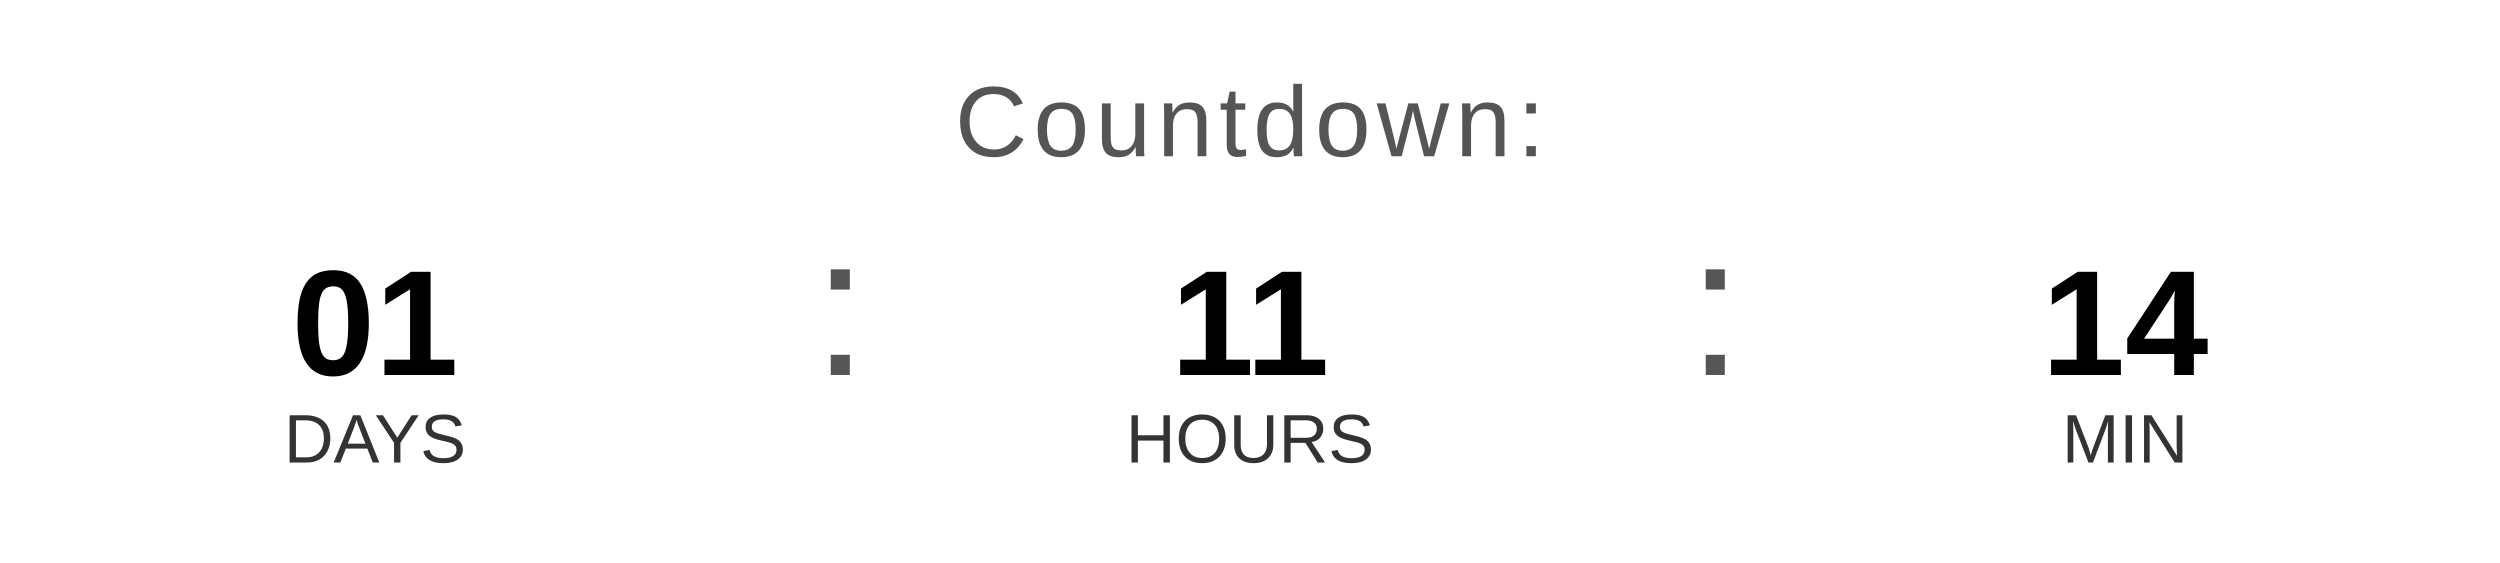
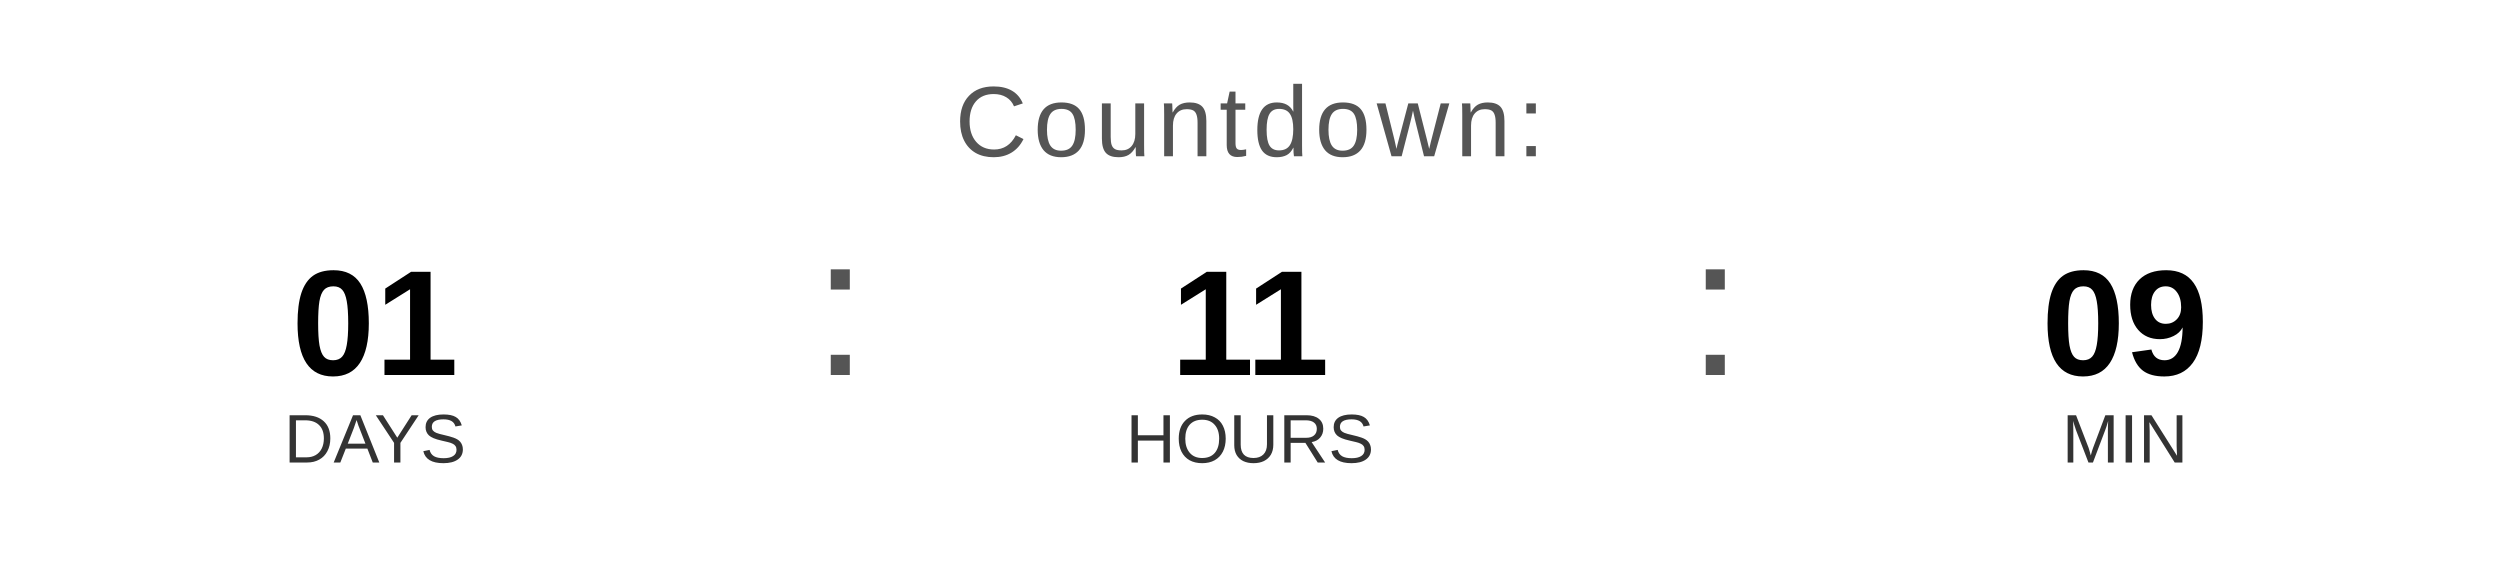
<svg xmlns="http://www.w3.org/2000/svg" width="400" height="90" viewBox="0 0 400 90">
  <text x="200" y="25" font-family="Arial, Helvetica, sans-serif" font-size="16" fill="#555555" text-anchor="middle" letter-spacing="1">
    Countdown:
  </text>
  <text x="60" y="60" font-family="Arial, Helvetica, sans-serif" font-size="24" font-weight="bold" fill="#000000" text-anchor="middle">01</text>
  <text x="60" y="74" font-family="Arial, Helvetica, sans-serif" font-size="11" fill="#333333" text-anchor="middle">DAYS</text>
  <text x="130" y="60" font-family="Arial, sans-serif" font-size="32" fill="#555555">:</text>
  <text x="200" y="60" font-family="Arial, Helvetica, sans-serif" font-size="24" font-weight="bold" fill="#000000" text-anchor="middle">11</text>
  <text x="200" y="74" font-family="Arial, Helvetica, sans-serif" font-size="11" fill="#333333" text-anchor="middle">HOURS</text>
  <text x="270" y="60" font-family="Arial, sans-serif" font-size="32" fill="#555555">:</text>
-   <text x="340" y="60" font-family="Arial, Helvetica, sans-serif" font-size="24" font-weight="bold" fill="#000000" text-anchor="middle">14</text>
+   <text x="340" y="60" font-family="Arial, Helvetica, sans-serif" font-size="24" font-weight="bold" fill="#000000" text-anchor="middle">09</text>
  <text x="340" y="74" font-family="Arial, Helvetica, sans-serif" font-size="11" fill="#333333" text-anchor="middle">MIN</text>
</svg>
